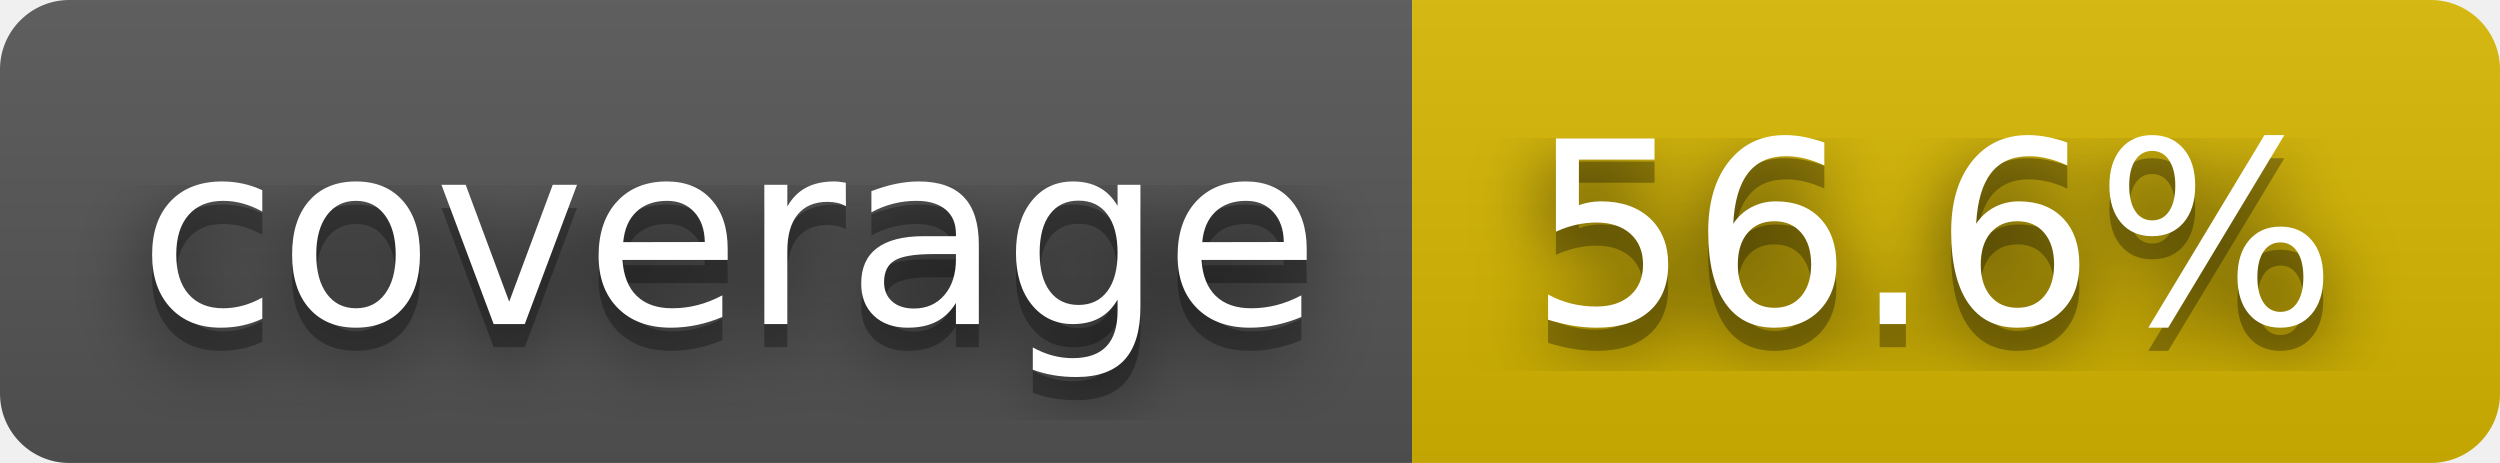
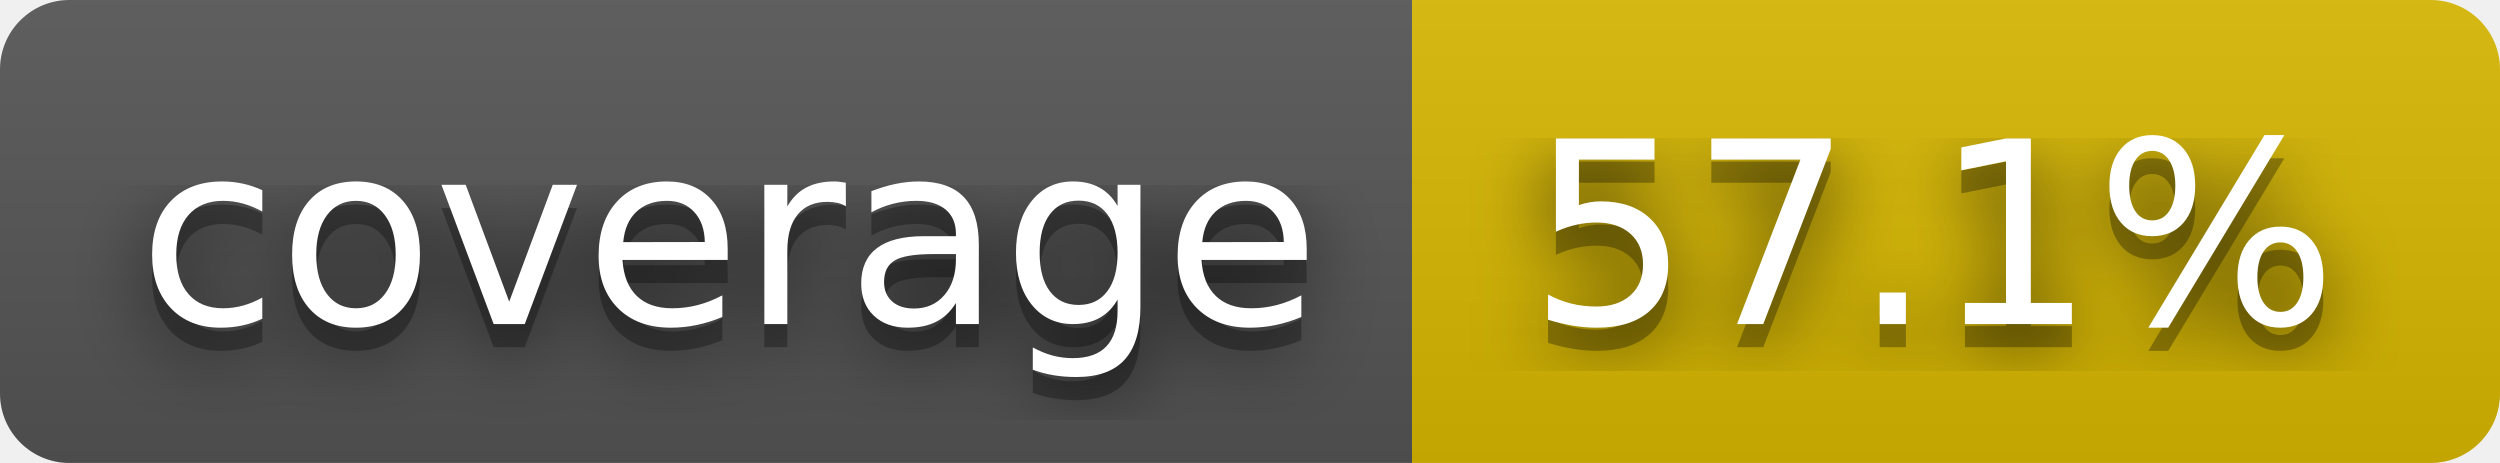
- <svg xmlns="http://www.w3.org/2000/svg" width="108" height="20" role="img" aria-label="coverage: 56.6%">
+ <svg xmlns="http://www.w3.org/2000/svg" width="108" height="20" role="img" aria-label="coverage: 57.1%">
  <filter id="blur">
    <feGaussianBlur stdDeviation="16" />
  </filter>
  <linearGradient id="s" x2="0" y2="100%">
    <stop offset="0" stop-color="#bbb" stop-opacity=".1" />
    <stop offset="1" stop-opacity=".1" />
  </linearGradient>
  <clipPath id="r">
    <rect width="108" height="20" rx="3" />
  </clipPath>
  <g clip-path="url(#r)">
    <rect width="61" height="20" fill="#555" />
    <rect x="61" width="47" height="20" fill="#d8b800" />
    <rect width="108" height="20" fill="url(#s)" />
  </g>
  <g fill="#fff" text-anchor="middle" font-family="Verdana,Geneva,DejaVu Sans,sans-serif" text-rendering="geometricPrecision" font-size="110">
    <g transform="scale(.1)">
      <g aria-hidden="true" fill="#010101">
        <text x="315" y="150" fill-opacity=".8" filter="url(#blur)" textLength="510">coverage</text>
        <text x="315" y="150" fill-opacity=".3" textLength="510">coverage</text>
      </g>
      <text x="315" y="140" textLength="510">coverage</text>
    </g>
    <g transform="scale(.1)">
      <g aria-hidden="true" fill="#010101">
-         <text x="835" y="150" fill-opacity=".8" filter="url(#blur)" textLength="370">56.6%</text>
-         <text x="835" y="150" fill-opacity=".3" textLength="370">56.6%</text>
+         <text x="835" y="150" fill-opacity=".8" filter="url(#blur)" textLength="370">57.1%</text>
+         <text x="835" y="150" fill-opacity=".3" textLength="370">57.1%</text>
      </g>
-       <text x="835" y="140" textLength="370">56.6%</text>
+       <text x="835" y="140" textLength="370">57.1%</text>
    </g>
  </g>
</svg>
